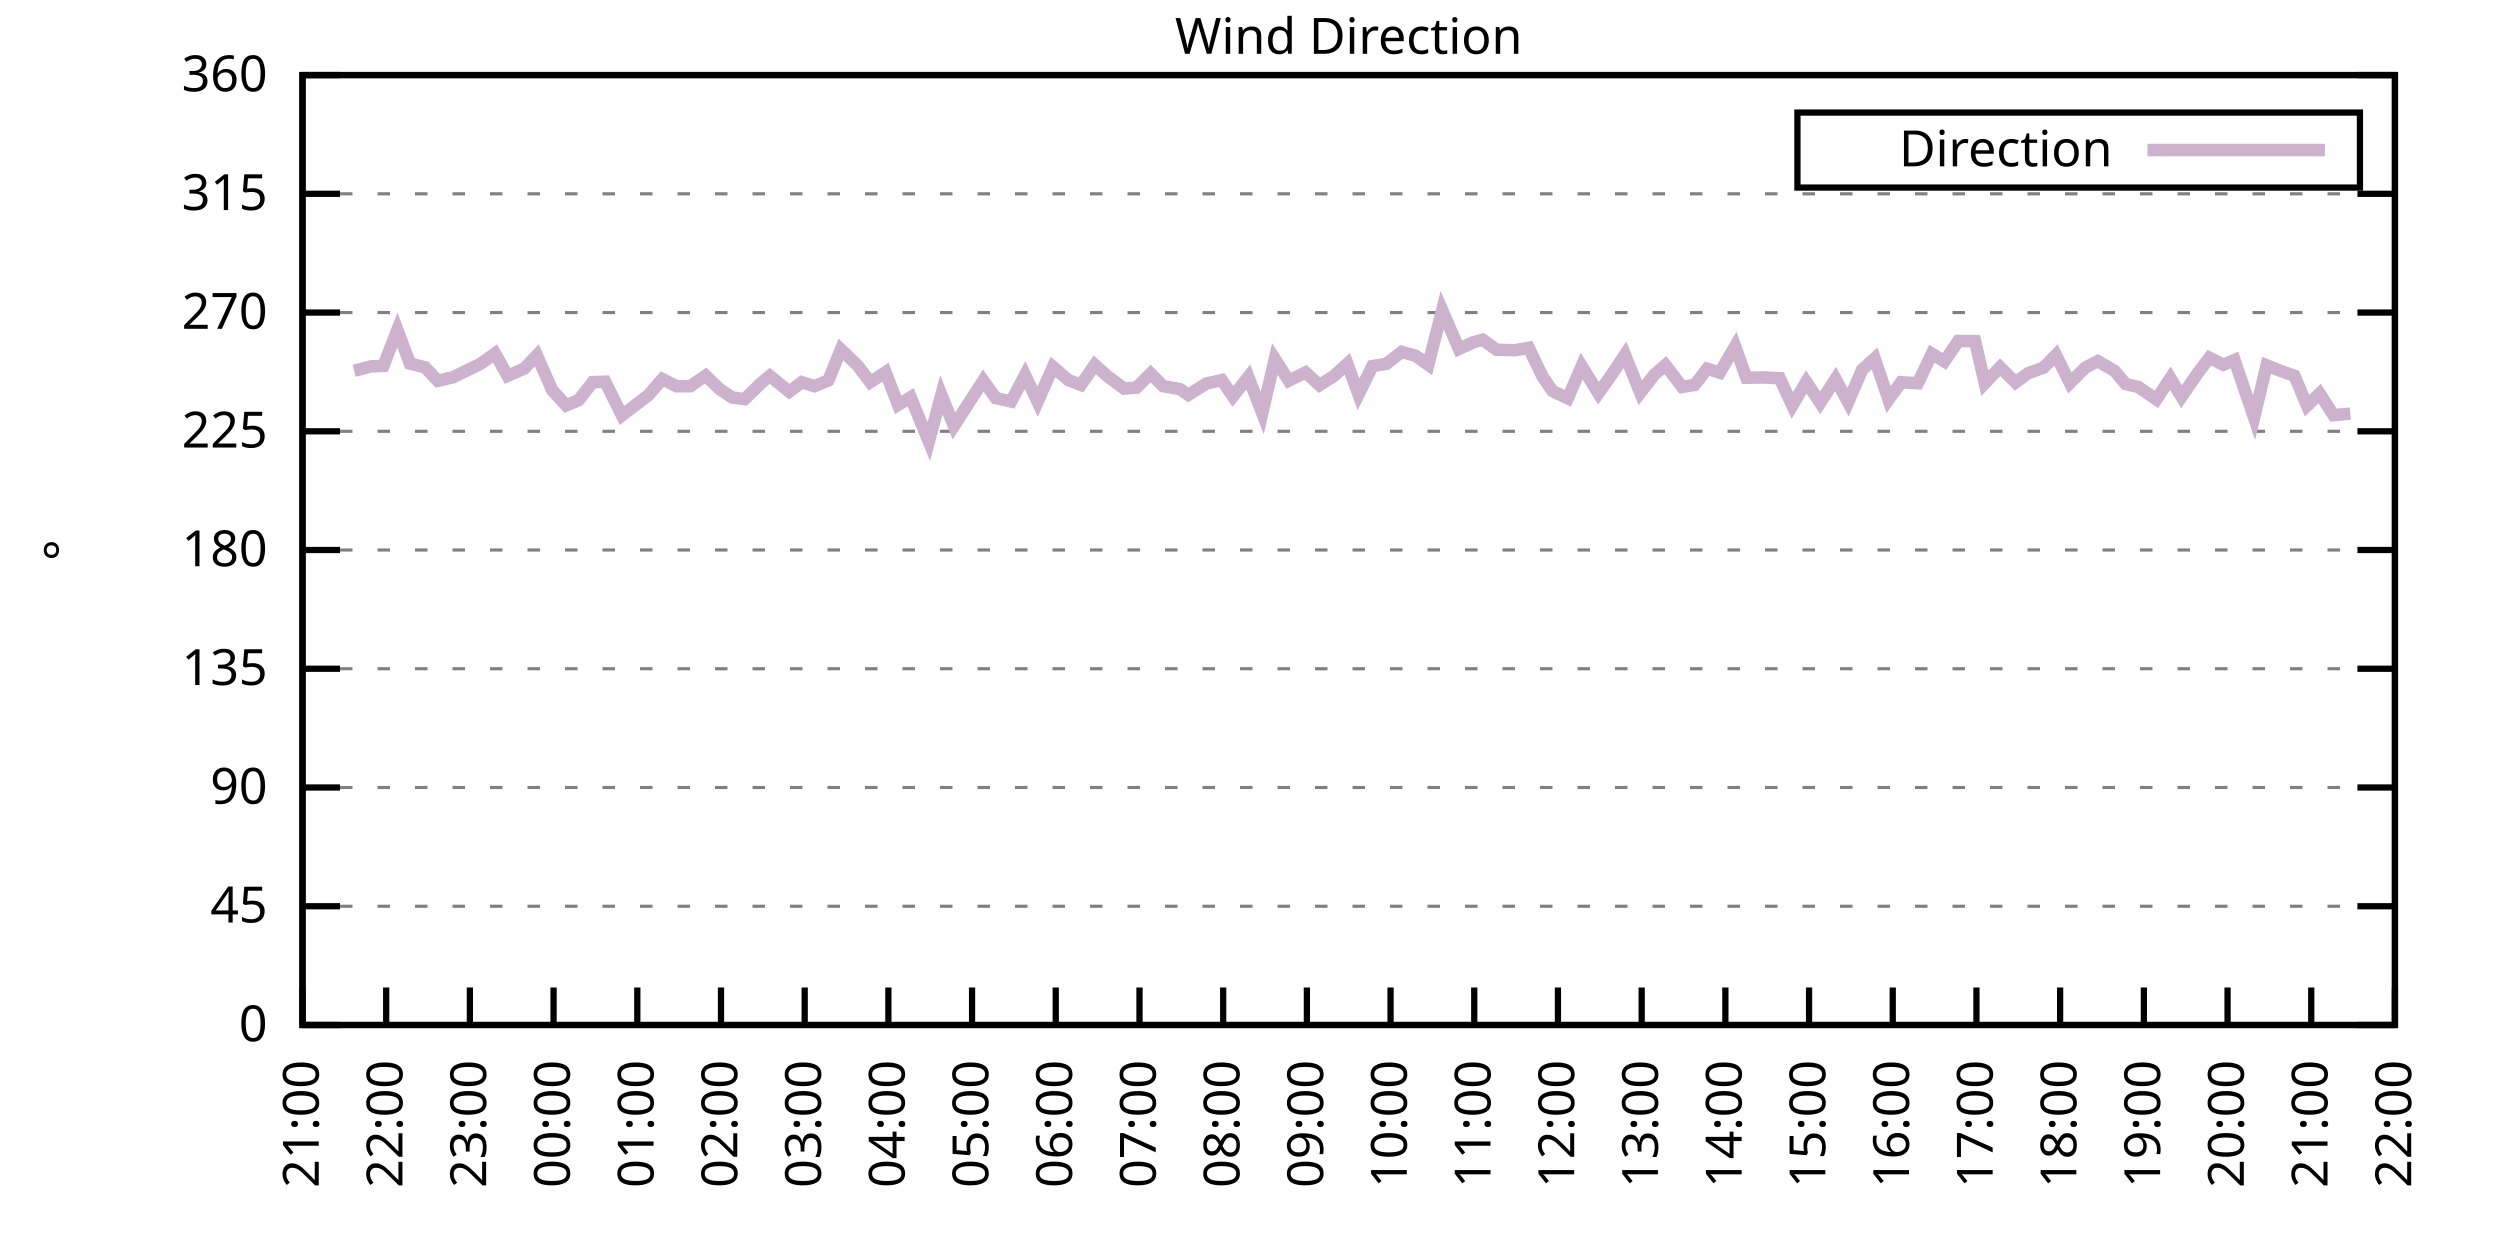
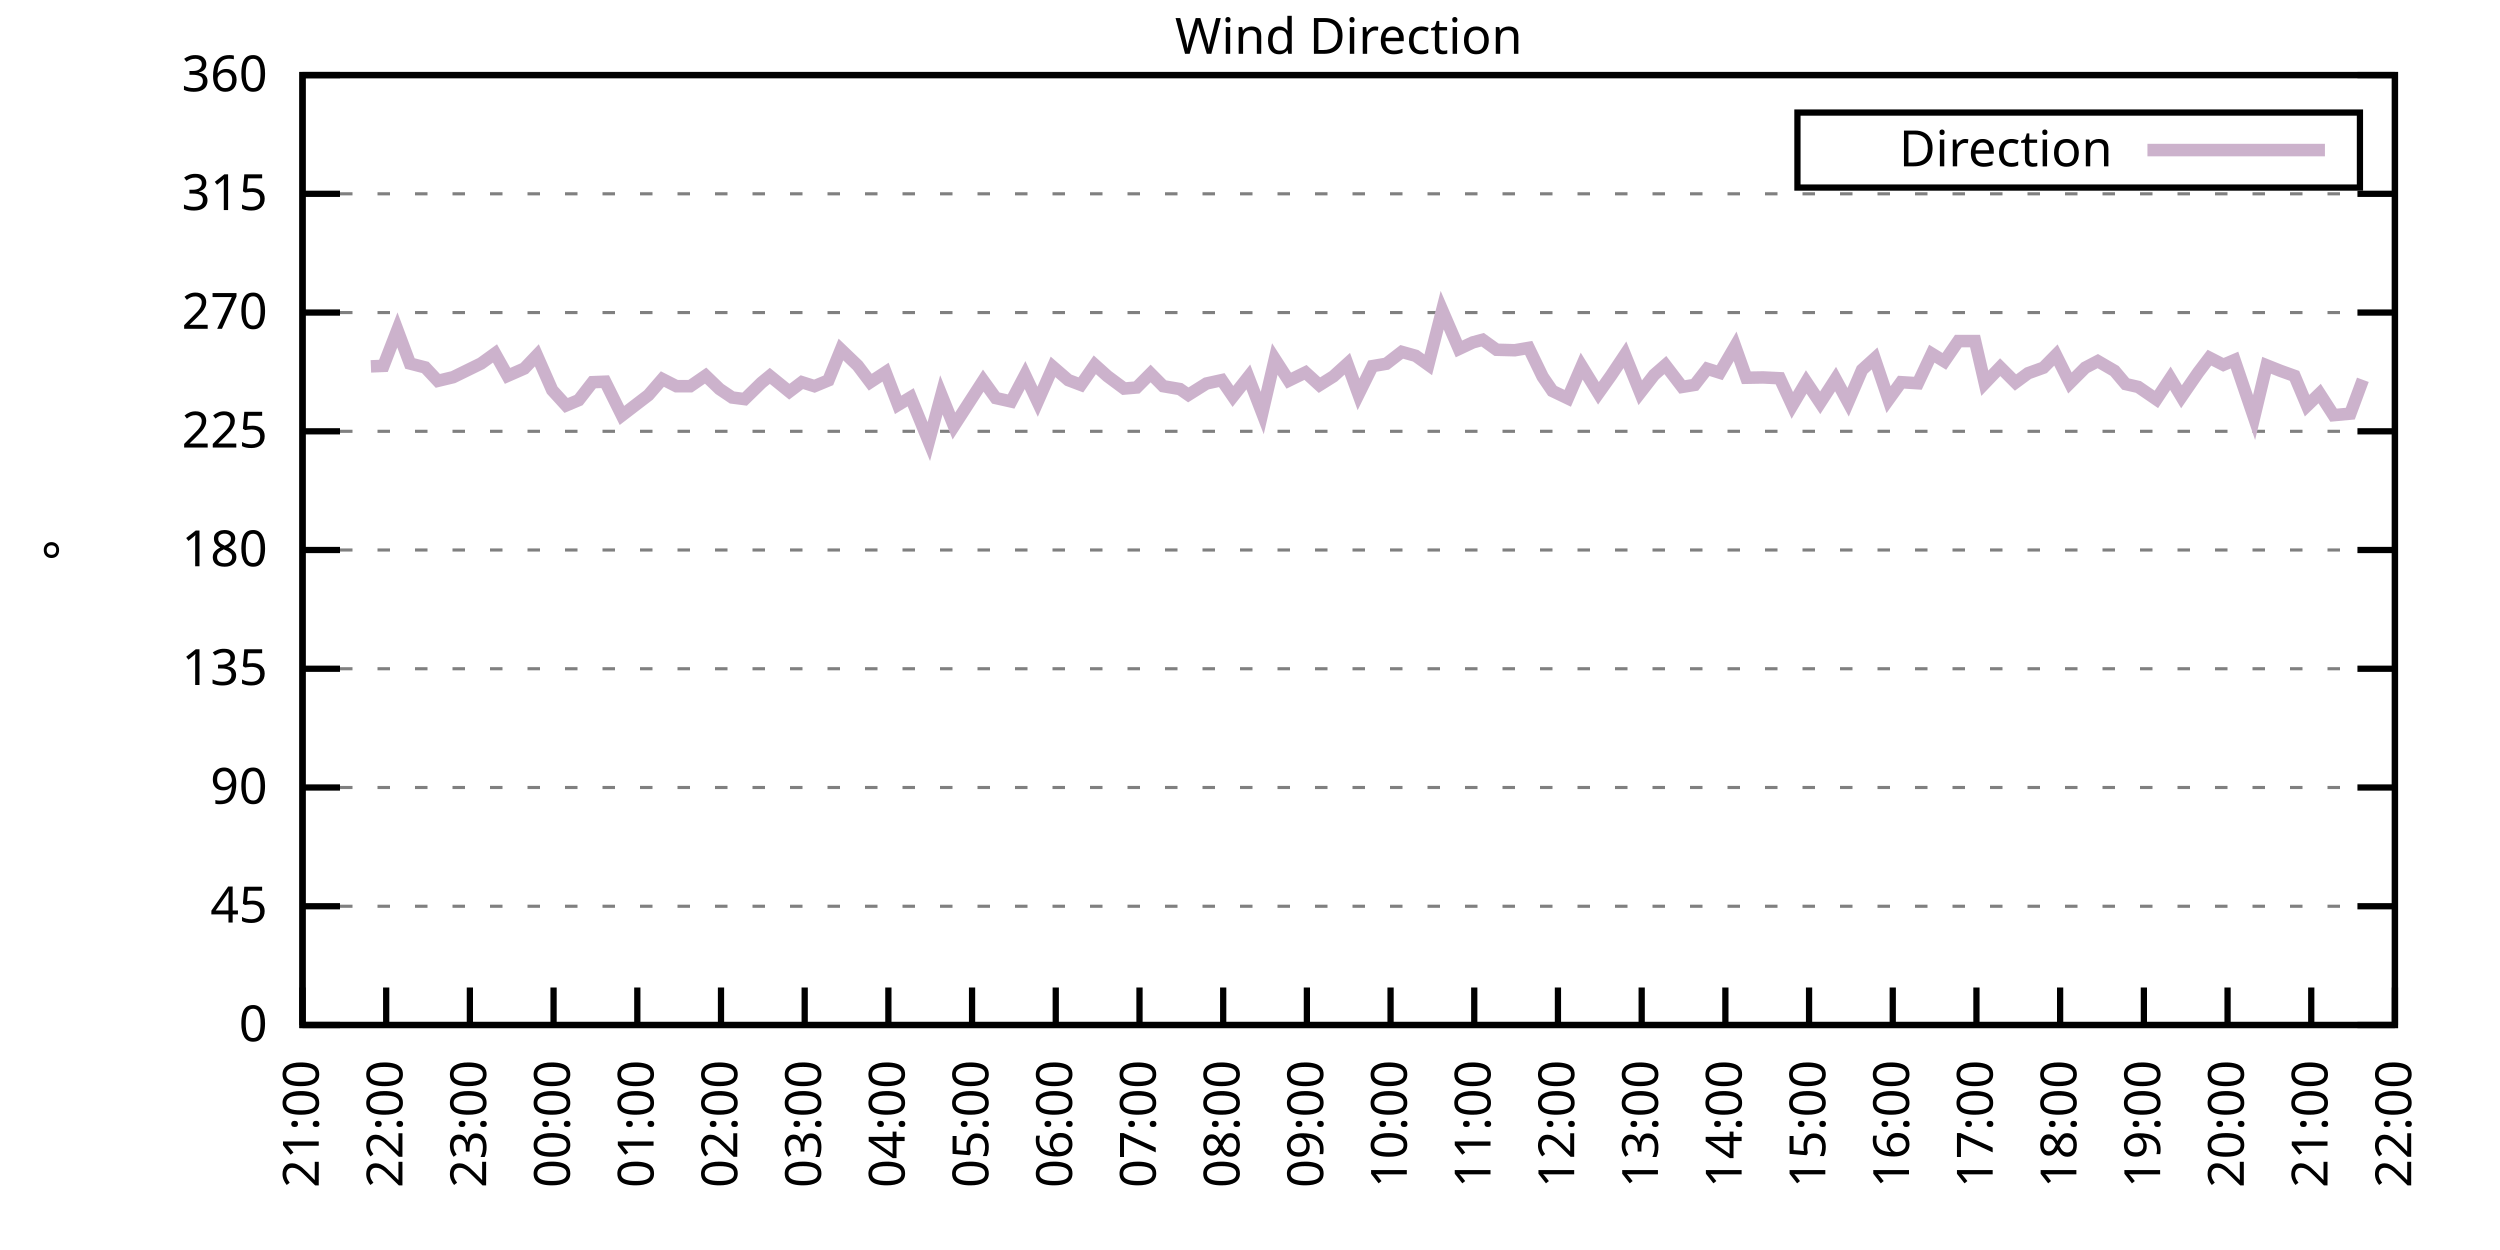
<svg xmlns="http://www.w3.org/2000/svg" xmlns:xlink="http://www.w3.org/1999/xlink" width="400" height="200" viewBox="0 0 400 200">
  <g id="gnuplot_canvas">
    <rect x="0" y="0" width="400" height="200" fill="none" />
    <defs>
      <circle id="gpDot" r="0.5" stroke-width="0.5" stroke="currentColor" />
      <path id="gpPt0" stroke-width="0.333" stroke="currentColor" d="M-1,0 h2 M0,-1 v2" />
      <path id="gpPt1" stroke-width="0.333" stroke="currentColor" d="M-1,-1 L1,1 M1,-1 L-1,1" />
      <path id="gpPt2" stroke-width="0.333" stroke="currentColor" d="M-1,0 L1,0 M0,-1 L0,1 M-1,-1 L1,1 M-1,1 L1,-1" />
      <rect id="gpPt3" stroke-width="0.333" stroke="currentColor" x="-1" y="-1" width="2" height="2" />
      <rect id="gpPt4" stroke-width="0.333" stroke="currentColor" fill="currentColor" x="-1" y="-1" width="2" height="2" />
      <circle id="gpPt5" stroke-width="0.333" stroke="currentColor" cx="0" cy="0" r="1" />
      <use xlink:href="#gpPt5" id="gpPt6" fill="currentColor" stroke="none" />
      <path id="gpPt7" stroke-width="0.333" stroke="currentColor" d="M0,-1.33 L-1.33,0.67 L1.33,0.67 z" />
      <use xlink:href="#gpPt7" id="gpPt8" fill="currentColor" stroke="none" />
      <use xlink:href="#gpPt7" id="gpPt9" stroke="currentColor" transform="rotate(180)" />
      <use xlink:href="#gpPt9" id="gpPt10" fill="currentColor" stroke="none" />
      <use xlink:href="#gpPt3" id="gpPt11" stroke="currentColor" transform="rotate(45)" />
      <use xlink:href="#gpPt11" id="gpPt12" fill="currentColor" stroke="none" />
      <path id="gpPt13" stroke-width="0.333" stroke="currentColor" d="M0,1.330 L1.265,0.411 L0.782,-1.067 L-0.782,-1.076 L-1.265,0.411 z" />
      <use xlink:href="#gpPt13" id="gpPt14" fill="currentColor" stroke="none" />
      <filter id="textbox" filterUnits="objectBoundingBox" x="0" y="0" height="1" width="1">
        <feFlood flood-color="white" flood-opacity="1" result="bgnd" />
        <feComposite in="SourceGraphic" in2="bgnd" operator="atop" />
      </filter>
      <filter id="greybox" filterUnits="objectBoundingBox" x="0" y="0" height="1" width="1">
        <feFlood flood-color="lightgrey" flood-opacity="1" result="grey" />
        <feComposite in="SourceGraphic" in2="grey" operator="atop" />
      </filter>
    </defs>
    <g fill="none" color="white" stroke="currentColor" stroke-width="1.00" stroke-linecap="butt" stroke-linejoin="miter">
</g>
    <g fill="none" color="black" stroke="currentColor" stroke-width="1.00" stroke-linecap="butt" stroke-linejoin="miter">
      <g stroke="none" shape-rendering="crispEdges">
        <polygon fill="rgb(255, 255, 255)" points="48.40,164.00 383.18,164.00 383.18,12.02 48.40,12.02 " />
      </g>
    </g>
    <g fill="none" color="black" stroke="currentColor" stroke-width="1.00" stroke-linecap="butt" stroke-linejoin="miter">
</g>
    <g fill="none" color="black" stroke="black" stroke-width="0.50" stroke-linecap="butt" stroke-linejoin="miter">
</g>
    <g fill="none" color="gray" stroke="currentColor" stroke-width="0.50" stroke-linecap="butt" stroke-linejoin="miter">
      <path stroke="gray" stroke-dasharray="2,4" class="gridline" d="M48.40,164.00 L383.19,164.00  " />
    </g>
    <g fill="none" color="gray" stroke="gray" stroke-width="1.00" stroke-linecap="butt" stroke-linejoin="miter">
</g>
    <g fill="none" color="black" stroke="currentColor" stroke-width="1.00" stroke-linecap="butt" stroke-linejoin="miter">
      <path stroke="black" d="M48.40,164.00 L54.40,164.00 M383.19,164.00 L377.19,164.00  " />
      <g transform="translate(42.80,166.60)" stroke="none" fill="black" font-family="Sans" font-size="8.00" text-anchor="end">
        <text>
          <tspan font-family="Sans"> 0</tspan>
        </text>
      </g>
    </g>
    <g fill="none" color="black" stroke="currentColor" stroke-width="1.00" stroke-linecap="butt" stroke-linejoin="miter">
</g>
    <g fill="none" color="black" stroke="black" stroke-width="0.50" stroke-linecap="butt" stroke-linejoin="miter">
</g>
    <g fill="none" color="gray" stroke="currentColor" stroke-width="0.50" stroke-linecap="butt" stroke-linejoin="miter">
      <path stroke="gray" stroke-dasharray="2,4" class="gridline" d="M48.40,145.00 L383.19,145.00  " />
    </g>
    <g fill="none" color="gray" stroke="gray" stroke-width="1.00" stroke-linecap="butt" stroke-linejoin="miter">
</g>
    <g fill="none" color="black" stroke="currentColor" stroke-width="1.00" stroke-linecap="butt" stroke-linejoin="miter">
      <path stroke="black" d="M48.40,145.00 L54.40,145.00 M383.19,145.00 L377.19,145.00  " />
      <g transform="translate(42.80,147.60)" stroke="none" fill="black" font-family="Sans" font-size="8.00" text-anchor="end">
        <text>
          <tspan font-family="Sans"> 45</tspan>
        </text>
      </g>
    </g>
    <g fill="none" color="black" stroke="currentColor" stroke-width="1.00" stroke-linecap="butt" stroke-linejoin="miter">
</g>
    <g fill="none" color="black" stroke="black" stroke-width="0.50" stroke-linecap="butt" stroke-linejoin="miter">
</g>
    <g fill="none" color="gray" stroke="currentColor" stroke-width="0.50" stroke-linecap="butt" stroke-linejoin="miter">
      <path stroke="gray" stroke-dasharray="2,4" class="gridline" d="M48.40,126.00 L383.19,126.00  " />
    </g>
    <g fill="none" color="gray" stroke="gray" stroke-width="1.00" stroke-linecap="butt" stroke-linejoin="miter">
</g>
    <g fill="none" color="black" stroke="currentColor" stroke-width="1.00" stroke-linecap="butt" stroke-linejoin="miter">
      <path stroke="black" d="M48.40,126.00 L54.40,126.00 M383.19,126.00 L377.19,126.00  " />
      <g transform="translate(42.80,128.60)" stroke="none" fill="black" font-family="Sans" font-size="8.00" text-anchor="end">
        <text>
          <tspan font-family="Sans"> 90</tspan>
        </text>
      </g>
    </g>
    <g fill="none" color="black" stroke="currentColor" stroke-width="1.00" stroke-linecap="butt" stroke-linejoin="miter">
</g>
    <g fill="none" color="black" stroke="black" stroke-width="0.50" stroke-linecap="butt" stroke-linejoin="miter">
</g>
    <g fill="none" color="gray" stroke="currentColor" stroke-width="0.50" stroke-linecap="butt" stroke-linejoin="miter">
      <path stroke="gray" stroke-dasharray="2,4" class="gridline" d="M48.40,107.00 L383.19,107.00  " />
    </g>
    <g fill="none" color="gray" stroke="gray" stroke-width="1.00" stroke-linecap="butt" stroke-linejoin="miter">
</g>
    <g fill="none" color="black" stroke="currentColor" stroke-width="1.00" stroke-linecap="butt" stroke-linejoin="miter">
      <path stroke="black" d="M48.40,107.00 L54.40,107.00 M383.19,107.00 L377.19,107.00  " />
      <g transform="translate(42.80,109.60)" stroke="none" fill="black" font-family="Sans" font-size="8.00" text-anchor="end">
        <text>
          <tspan font-family="Sans"> 135</tspan>
        </text>
      </g>
    </g>
    <g fill="none" color="black" stroke="currentColor" stroke-width="1.00" stroke-linecap="butt" stroke-linejoin="miter">
</g>
    <g fill="none" color="black" stroke="black" stroke-width="0.50" stroke-linecap="butt" stroke-linejoin="miter">
</g>
    <g fill="none" color="gray" stroke="currentColor" stroke-width="0.50" stroke-linecap="butt" stroke-linejoin="miter">
      <path stroke="gray" stroke-dasharray="2,4" class="gridline" d="M48.40,88.00 L383.19,88.00  " />
    </g>
    <g fill="none" color="gray" stroke="gray" stroke-width="1.00" stroke-linecap="butt" stroke-linejoin="miter">
</g>
    <g fill="none" color="black" stroke="currentColor" stroke-width="1.00" stroke-linecap="butt" stroke-linejoin="miter">
      <path stroke="black" d="M48.40,88.00 L54.40,88.00 M383.19,88.00 L377.19,88.00  " />
      <g transform="translate(42.80,90.60)" stroke="none" fill="black" font-family="Sans" font-size="8.00" text-anchor="end">
        <text>
          <tspan font-family="Sans"> 180</tspan>
        </text>
      </g>
    </g>
    <g fill="none" color="black" stroke="currentColor" stroke-width="1.00" stroke-linecap="butt" stroke-linejoin="miter">
</g>
    <g fill="none" color="black" stroke="black" stroke-width="0.50" stroke-linecap="butt" stroke-linejoin="miter">
</g>
    <g fill="none" color="gray" stroke="currentColor" stroke-width="0.50" stroke-linecap="butt" stroke-linejoin="miter">
      <path stroke="gray" stroke-dasharray="2,4" class="gridline" d="M48.40,69.01 L383.19,69.01  " />
    </g>
    <g fill="none" color="gray" stroke="gray" stroke-width="1.00" stroke-linecap="butt" stroke-linejoin="miter">
</g>
    <g fill="none" color="black" stroke="currentColor" stroke-width="1.00" stroke-linecap="butt" stroke-linejoin="miter">
      <path stroke="black" d="M48.40,69.01 L54.40,69.01 M383.19,69.01 L377.19,69.01  " />
      <g transform="translate(42.80,71.61)" stroke="none" fill="black" font-family="Sans" font-size="8.00" text-anchor="end">
        <text>
          <tspan font-family="Sans"> 225</tspan>
        </text>
      </g>
    </g>
    <g fill="none" color="black" stroke="currentColor" stroke-width="1.00" stroke-linecap="butt" stroke-linejoin="miter">
</g>
    <g fill="none" color="black" stroke="black" stroke-width="0.50" stroke-linecap="butt" stroke-linejoin="miter">
</g>
    <g fill="none" color="gray" stroke="currentColor" stroke-width="0.50" stroke-linecap="butt" stroke-linejoin="miter">
      <path stroke="gray" stroke-dasharray="2,4" class="gridline" d="M48.40,50.01 L383.19,50.01  " />
    </g>
    <g fill="none" color="gray" stroke="gray" stroke-width="1.00" stroke-linecap="butt" stroke-linejoin="miter">
</g>
    <g fill="none" color="black" stroke="currentColor" stroke-width="1.00" stroke-linecap="butt" stroke-linejoin="miter">
      <path stroke="black" d="M48.40,50.01 L54.40,50.01 M383.19,50.01 L377.19,50.01  " />
      <g transform="translate(42.80,52.61)" stroke="none" fill="black" font-family="Sans" font-size="8.00" text-anchor="end">
        <text>
          <tspan font-family="Sans"> 270</tspan>
        </text>
      </g>
    </g>
    <g fill="none" color="black" stroke="currentColor" stroke-width="1.00" stroke-linecap="butt" stroke-linejoin="miter">
</g>
    <g fill="none" color="black" stroke="black" stroke-width="0.50" stroke-linecap="butt" stroke-linejoin="miter">
</g>
    <g fill="none" color="gray" stroke="currentColor" stroke-width="0.50" stroke-linecap="butt" stroke-linejoin="miter">
      <path stroke="gray" stroke-dasharray="2,4" class="gridline" d="M48.40,31.01 L383.19,31.01  " />
    </g>
    <g fill="none" color="gray" stroke="gray" stroke-width="1.00" stroke-linecap="butt" stroke-linejoin="miter">
</g>
    <g fill="none" color="black" stroke="currentColor" stroke-width="1.00" stroke-linecap="butt" stroke-linejoin="miter">
      <path stroke="black" d="M48.40,31.01 L54.40,31.01 M383.19,31.01 L377.19,31.01  " />
      <g transform="translate(42.80,33.61)" stroke="none" fill="black" font-family="Sans" font-size="8.00" text-anchor="end">
        <text>
          <tspan font-family="Sans"> 315</tspan>
        </text>
      </g>
    </g>
    <g fill="none" color="black" stroke="currentColor" stroke-width="1.00" stroke-linecap="butt" stroke-linejoin="miter">
</g>
    <g fill="none" color="black" stroke="black" stroke-width="0.50" stroke-linecap="butt" stroke-linejoin="miter">
</g>
    <g fill="none" color="gray" stroke="currentColor" stroke-width="0.50" stroke-linecap="butt" stroke-linejoin="miter">
      <path stroke="gray" stroke-dasharray="2,4" class="gridline" d="M48.40,12.01 L383.19,12.01  " />
    </g>
    <g fill="none" color="gray" stroke="gray" stroke-width="1.00" stroke-linecap="butt" stroke-linejoin="miter">
</g>
    <g fill="none" color="black" stroke="currentColor" stroke-width="1.00" stroke-linecap="butt" stroke-linejoin="miter">
      <path stroke="black" d="M48.40,12.01 L54.40,12.01 M383.19,12.01 L377.19,12.01  " />
      <g transform="translate(42.80,14.61)" stroke="none" fill="black" font-family="Sans" font-size="8.00" text-anchor="end">
        <text>
          <tspan font-family="Sans"> 360</tspan>
        </text>
      </g>
    </g>
    <g fill="none" color="black" stroke="currentColor" stroke-width="1.00" stroke-linecap="butt" stroke-linejoin="miter">
      <path stroke="black" d="M48.40,164.00 L48.40,158.00  " />
      <g transform="translate(51.00,169.60) rotate(270.00)" stroke="none" fill="black" font-family="Sans" font-size="8.00" text-anchor="end">
        <text>
          <tspan font-family="Sans">21:00</tspan>
        </text>
      </g>
    </g>
    <g fill="none" color="black" stroke="currentColor" stroke-width="1.00" stroke-linecap="butt" stroke-linejoin="miter">
      <path stroke="black" d="M61.79,164.00 L61.79,158.00  " />
      <g transform="translate(64.39,169.60) rotate(270.00)" stroke="none" fill="black" font-family="Sans" font-size="8.00" text-anchor="end">
        <text>
          <tspan font-family="Sans">22:00</tspan>
        </text>
      </g>
    </g>
    <g fill="none" color="black" stroke="currentColor" stroke-width="1.00" stroke-linecap="butt" stroke-linejoin="miter">
      <path stroke="black" d="M75.18,164.00 L75.18,158.00  " />
      <g transform="translate(77.78,169.60) rotate(270.00)" stroke="none" fill="black" font-family="Sans" font-size="8.00" text-anchor="end">
        <text>
          <tspan font-family="Sans">23:00</tspan>
        </text>
      </g>
    </g>
    <g fill="none" color="black" stroke="currentColor" stroke-width="1.00" stroke-linecap="butt" stroke-linejoin="miter">
      <path stroke="black" d="M88.57,164.00 L88.57,158.00  " />
      <g transform="translate(91.17,169.60) rotate(270.00)" stroke="none" fill="black" font-family="Sans" font-size="8.00" text-anchor="end">
        <text>
          <tspan font-family="Sans">00:00</tspan>
        </text>
      </g>
    </g>
    <g fill="none" color="black" stroke="currentColor" stroke-width="1.00" stroke-linecap="butt" stroke-linejoin="miter">
      <path stroke="black" d="M101.97,164.00 L101.97,158.00  " />
      <g transform="translate(104.57,169.60) rotate(270.00)" stroke="none" fill="black" font-family="Sans" font-size="8.00" text-anchor="end">
        <text>
          <tspan font-family="Sans">01:00</tspan>
        </text>
      </g>
    </g>
    <g fill="none" color="black" stroke="currentColor" stroke-width="1.00" stroke-linecap="butt" stroke-linejoin="miter">
      <path stroke="black" d="M115.36,164.00 L115.36,158.00  " />
      <g transform="translate(117.96,169.60) rotate(270.00)" stroke="none" fill="black" font-family="Sans" font-size="8.00" text-anchor="end">
        <text>
          <tspan font-family="Sans">02:00</tspan>
        </text>
      </g>
    </g>
    <g fill="none" color="black" stroke="currentColor" stroke-width="1.00" stroke-linecap="butt" stroke-linejoin="miter">
      <path stroke="black" d="M128.75,164.00 L128.75,158.00  " />
      <g transform="translate(131.35,169.60) rotate(270.00)" stroke="none" fill="black" font-family="Sans" font-size="8.00" text-anchor="end">
        <text>
          <tspan font-family="Sans">03:00</tspan>
        </text>
      </g>
    </g>
    <g fill="none" color="black" stroke="currentColor" stroke-width="1.00" stroke-linecap="butt" stroke-linejoin="miter">
      <path stroke="black" d="M142.14,164.00 L142.14,158.00  " />
      <g transform="translate(144.74,169.60) rotate(270.00)" stroke="none" fill="black" font-family="Sans" font-size="8.00" text-anchor="end">
        <text>
          <tspan font-family="Sans">04:00</tspan>
        </text>
      </g>
    </g>
    <g fill="none" color="black" stroke="currentColor" stroke-width="1.00" stroke-linecap="butt" stroke-linejoin="miter">
      <path stroke="black" d="M155.53,164.00 L155.53,158.00  " />
      <g transform="translate(158.13,169.60) rotate(270.00)" stroke="none" fill="black" font-family="Sans" font-size="8.00" text-anchor="end">
        <text>
          <tspan font-family="Sans">05:00</tspan>
        </text>
      </g>
    </g>
    <g fill="none" color="black" stroke="currentColor" stroke-width="1.00" stroke-linecap="butt" stroke-linejoin="miter">
      <path stroke="black" d="M168.92,164.00 L168.92,158.00  " />
      <g transform="translate(171.52,169.60) rotate(270.00)" stroke="none" fill="black" font-family="Sans" font-size="8.00" text-anchor="end">
        <text>
          <tspan font-family="Sans">06:00</tspan>
        </text>
      </g>
    </g>
    <g fill="none" color="black" stroke="currentColor" stroke-width="1.00" stroke-linecap="butt" stroke-linejoin="miter">
      <path stroke="black" d="M182.32,164.00 L182.32,158.00  " />
      <g transform="translate(184.92,169.60) rotate(270.00)" stroke="none" fill="black" font-family="Sans" font-size="8.00" text-anchor="end">
        <text>
          <tspan font-family="Sans">07:00</tspan>
        </text>
      </g>
    </g>
    <g fill="none" color="black" stroke="currentColor" stroke-width="1.00" stroke-linecap="butt" stroke-linejoin="miter">
      <path stroke="black" d="M195.71,164.00 L195.71,158.00  " />
      <g transform="translate(198.31,169.60) rotate(270.00)" stroke="none" fill="black" font-family="Sans" font-size="8.00" text-anchor="end">
        <text>
          <tspan font-family="Sans">08:00</tspan>
        </text>
      </g>
    </g>
    <g fill="none" color="black" stroke="currentColor" stroke-width="1.00" stroke-linecap="butt" stroke-linejoin="miter">
      <path stroke="black" d="M209.10,164.00 L209.10,158.00  " />
      <g transform="translate(211.70,169.60) rotate(270.00)" stroke="none" fill="black" font-family="Sans" font-size="8.00" text-anchor="end">
        <text>
          <tspan font-family="Sans">09:00</tspan>
        </text>
      </g>
    </g>
    <g fill="none" color="black" stroke="currentColor" stroke-width="1.00" stroke-linecap="butt" stroke-linejoin="miter">
      <path stroke="black" d="M222.49,164.00 L222.49,158.00  " />
      <g transform="translate(225.09,169.60) rotate(270.00)" stroke="none" fill="black" font-family="Sans" font-size="8.00" text-anchor="end">
        <text>
          <tspan font-family="Sans">10:00</tspan>
        </text>
      </g>
    </g>
    <g fill="none" color="black" stroke="currentColor" stroke-width="1.00" stroke-linecap="butt" stroke-linejoin="miter">
      <path stroke="black" d="M235.88,164.00 L235.88,158.00  " />
      <g transform="translate(238.48,169.60) rotate(270.00)" stroke="none" fill="black" font-family="Sans" font-size="8.00" text-anchor="end">
        <text>
          <tspan font-family="Sans">11:00</tspan>
        </text>
      </g>
    </g>
    <g fill="none" color="black" stroke="currentColor" stroke-width="1.00" stroke-linecap="butt" stroke-linejoin="miter">
      <path stroke="black" d="M249.27,164.00 L249.27,158.00  " />
      <g transform="translate(251.87,169.60) rotate(270.00)" stroke="none" fill="black" font-family="Sans" font-size="8.00" text-anchor="end">
        <text>
          <tspan font-family="Sans">12:00</tspan>
        </text>
      </g>
    </g>
    <g fill="none" color="black" stroke="currentColor" stroke-width="1.00" stroke-linecap="butt" stroke-linejoin="miter">
      <path stroke="black" d="M262.67,164.00 L262.67,158.00  " />
      <g transform="translate(265.27,169.60) rotate(270.00)" stroke="none" fill="black" font-family="Sans" font-size="8.00" text-anchor="end">
        <text>
          <tspan font-family="Sans">13:00</tspan>
        </text>
      </g>
    </g>
    <g fill="none" color="black" stroke="currentColor" stroke-width="1.00" stroke-linecap="butt" stroke-linejoin="miter">
      <path stroke="black" d="M276.06,164.00 L276.06,158.00  " />
      <g transform="translate(278.66,169.60) rotate(270.00)" stroke="none" fill="black" font-family="Sans" font-size="8.00" text-anchor="end">
        <text>
          <tspan font-family="Sans">14:00</tspan>
        </text>
      </g>
    </g>
    <g fill="none" color="black" stroke="currentColor" stroke-width="1.00" stroke-linecap="butt" stroke-linejoin="miter">
      <path stroke="black" d="M289.45,164.00 L289.45,158.00  " />
      <g transform="translate(292.05,169.60) rotate(270.00)" stroke="none" fill="black" font-family="Sans" font-size="8.00" text-anchor="end">
        <text>
          <tspan font-family="Sans">15:00</tspan>
        </text>
      </g>
    </g>
    <g fill="none" color="black" stroke="currentColor" stroke-width="1.00" stroke-linecap="butt" stroke-linejoin="miter">
      <path stroke="black" d="M302.84,164.00 L302.84,158.00  " />
      <g transform="translate(305.44,169.60) rotate(270.00)" stroke="none" fill="black" font-family="Sans" font-size="8.00" text-anchor="end">
        <text>
          <tspan font-family="Sans">16:00</tspan>
        </text>
      </g>
    </g>
    <g fill="none" color="black" stroke="currentColor" stroke-width="1.00" stroke-linecap="butt" stroke-linejoin="miter">
      <path stroke="black" d="M316.23,164.00 L316.23,158.00  " />
      <g transform="translate(318.83,169.60) rotate(270.00)" stroke="none" fill="black" font-family="Sans" font-size="8.00" text-anchor="end">
        <text>
          <tspan font-family="Sans">17:00</tspan>
        </text>
      </g>
    </g>
    <g fill="none" color="black" stroke="currentColor" stroke-width="1.00" stroke-linecap="butt" stroke-linejoin="miter">
      <path stroke="black" d="M329.62,164.00 L329.62,158.00  " />
      <g transform="translate(332.22,169.60) rotate(270.00)" stroke="none" fill="black" font-family="Sans" font-size="8.00" text-anchor="end">
        <text>
          <tspan font-family="Sans">18:00</tspan>
        </text>
      </g>
    </g>
    <g fill="none" color="black" stroke="currentColor" stroke-width="1.00" stroke-linecap="butt" stroke-linejoin="miter">
      <path stroke="black" d="M343.02,164.00 L343.02,158.00  " />
      <g transform="translate(345.62,169.60) rotate(270.00)" stroke="none" fill="black" font-family="Sans" font-size="8.00" text-anchor="end">
        <text>
          <tspan font-family="Sans">19:00</tspan>
        </text>
      </g>
    </g>
    <g fill="none" color="black" stroke="currentColor" stroke-width="1.00" stroke-linecap="butt" stroke-linejoin="miter">
      <path stroke="black" d="M356.41,164.00 L356.41,158.00  " />
      <g transform="translate(359.01,169.60) rotate(270.00)" stroke="none" fill="black" font-family="Sans" font-size="8.00" text-anchor="end">
        <text>
          <tspan font-family="Sans">20:00</tspan>
        </text>
      </g>
    </g>
    <g fill="none" color="black" stroke="currentColor" stroke-width="1.00" stroke-linecap="butt" stroke-linejoin="miter">
      <path stroke="black" d="M369.80,164.00 L369.80,158.00  " />
      <g transform="translate(372.40,169.60) rotate(270.00)" stroke="none" fill="black" font-family="Sans" font-size="8.00" text-anchor="end">
        <text>
          <tspan font-family="Sans">21:00</tspan>
        </text>
      </g>
    </g>
    <g fill="none" color="black" stroke="currentColor" stroke-width="1.00" stroke-linecap="butt" stroke-linejoin="miter">
      <path stroke="black" d="M383.19,164.00 L383.19,158.00  " />
      <g transform="translate(385.79,169.60) rotate(270.00)" stroke="none" fill="black" font-family="Sans" font-size="8.00" text-anchor="end">
        <text>
          <tspan font-family="Sans">22:00</tspan>
        </text>
      </g>
    </g>
    <g fill="none" color="black" stroke="currentColor" stroke-width="1.00" stroke-linecap="butt" stroke-linejoin="miter">
</g>
    <g fill="none" color="black" stroke="currentColor" stroke-width="1.00" stroke-linecap="butt" stroke-linejoin="miter">
      <path stroke="black" d="M48.40,12.01 L48.40,164.00 L383.19,164.00 L383.19,12.01 L48.40,12.01 Z  " />
    </g>
    <g fill="none" color="black" stroke="currentColor" stroke-width="1.00" stroke-linecap="butt" stroke-linejoin="miter">
</g>
    <g fill="none" color="black" stroke="currentColor" stroke-width="1.00" stroke-linecap="butt" stroke-linejoin="miter">
      <path stroke="black" d="M287.59,30.01 L287.59,18.01 L377.59,18.01 L377.59,30.01 L287.59,30.01 Z  " />
    </g>
    <g id="Wind_direction_plot_1">
      <g fill="none" color="white" stroke="black" stroke-width="2.00" stroke-linecap="butt" stroke-linejoin="miter">
</g>
      <g fill="none" color="black" stroke="currentColor" stroke-width="2.00" stroke-linecap="butt" stroke-linejoin="miter">
        <g transform="translate(337.99,26.61)" stroke="none" fill="black" font-family="Sans" font-size="8.00" text-anchor="end">
          <text>
            <tspan font-family="Sans">Direction</tspan>
          </text>
        </g>
      </g>
      <g fill="none" color="black" stroke="currentColor" stroke-width="2.00" stroke-linecap="butt" stroke-linejoin="miter">
-         <path stroke="rgb(204, 178, 204)" d="M343.59,24.01 L371.99,24.01 M56.66,59.34 L59.34,58.62 L61.35,58.54 L63.58,52.79 L65.59,58.16 L68.04,58.79   L70.05,60.94 L72.50,60.35 L76.97,58.16 L79.20,56.55 L81.21,60.14 L83.89,58.96 L85.90,56.85 L88.35,62.42   L90.58,64.87 L92.59,64.02 L94.82,61.15 L96.83,61.07 L99.51,66.47 L103.75,63.22 L105.98,60.65 L108.22,61.79   L110.45,61.79 L112.90,60.10 L115.13,62.25 L117.14,63.60 L119.15,63.86 L121.83,61.24 L123.17,60.14 L126.29,62.67   L128.30,61.15 L130.31,61.79 L132.54,60.86 L134.55,55.92 L137.23,58.49 L139.24,61.15 L141.69,59.55 L143.70,64.78   L145.71,63.56 L148.61,70.65 L150.62,63.18 L152.63,68.16 L157.32,60.90 L159.33,63.69 L161.78,64.24 L164.01,60.01   L166.02,64.28 L168.48,58.70 L170.93,60.82 L172.94,61.58 L175.17,58.37 L177.18,60.18 L179.86,62.17 L181.87,62.00   L184.10,59.76 L186.11,61.79 L188.79,62.25 L190.13,63.18 L193.03,61.36 L195.48,60.82 L197.27,63.43 L199.73,60.31   L201.96,66.09 L203.97,57.44 L206.20,60.90 L208.88,59.59 L211.11,61.62 L213.34,60.22 L215.57,58.20 L217.36,63.10   L219.59,58.58 L221.82,58.20 L224.28,56.30 L226.51,56.93 L228.52,58.37 L230.75,49.63 L233.43,55.83 L235.66,54.78   L237.22,54.36 L239.45,55.96 L242.36,56.04 L244.59,55.66 L246.82,60.27 L248.38,62.55 L250.84,63.73 L253.07,58.58   L255.75,62.93 L257.76,60.10 L259.99,56.76 L262.44,62.84 L264.67,59.97 L266.46,58.41 L269.14,61.91 L271.15,61.58   L273.16,59.00 L275.16,59.63 L277.62,55.41 L279.41,60.44 L282.08,60.39 L284.76,60.52 L286.77,64.87 L289.00,61.11   L291.23,64.45 L293.69,60.65 L295.70,64.36 L297.93,59.17 L299.94,57.35 L302.17,63.94 L304.18,61.15 L306.86,61.32   L309.09,56.59 L311.10,57.82 L313.33,54.57 L316.01,54.57 L317.57,61.32 L320.03,58.75 L322.48,61.20 L324.49,59.72   L326.95,58.83 L328.95,56.80 L331.19,61.28 L333.64,58.83 L335.65,57.78 L338.33,59.34 L340.11,61.45 L342.12,61.91   L345.02,63.90 L347.26,60.52 L349.04,63.48 L351.72,59.59 L353.51,57.23 L355.74,58.37 L357.52,57.61 L360.65,66.81   L362.66,58.45 L364.89,59.34 L367.12,60.14 L369.13,64.91 L371.14,62.97 L373.37,66.43 L376.05,66.18  " />
+         <path stroke="rgb(204, 178, 204)" d="M343.59,24.01 L371.99,24.01 M59.34,58.62 L61.35,58.54 L63.58,52.79 L65.59,58.16 L68.04,58.79 L70.05,60.94   L72.50,60.35 L76.97,58.16 L79.20,56.55 L81.21,60.14 L83.89,58.96 L85.90,56.85 L88.35,62.42 L90.58,64.87   L92.59,64.02 L94.82,61.15 L96.83,61.07 L99.51,66.47 L103.75,63.22 L105.98,60.65 L108.22,61.79 L110.45,61.79   L112.90,60.10 L115.13,62.25 L117.14,63.60 L119.15,63.86 L121.83,61.24 L123.17,60.14 L126.29,62.67 L128.30,61.15   L130.31,61.79 L132.54,60.86 L134.55,55.92 L137.23,58.49 L139.24,61.15 L141.69,59.55 L143.70,64.78 L145.71,63.56   L148.61,70.65 L150.62,63.18 L152.63,68.16 L157.32,60.90 L159.33,63.69 L161.78,64.24 L164.01,60.01 L166.02,64.28   L168.48,58.70 L170.93,60.82 L172.94,61.58 L175.17,58.37 L177.18,60.18 L179.86,62.17 L181.87,62.00 L184.10,59.76   L186.11,61.79 L188.79,62.25 L190.13,63.18 L193.03,61.36 L195.48,60.82 L197.27,63.43 L199.73,60.31 L201.96,66.09   L203.97,57.44 L206.20,60.90 L208.88,59.59 L211.11,61.62 L213.34,60.22 L215.57,58.20 L217.36,63.10 L219.59,58.58   L221.82,58.20 L224.28,56.30 L226.51,56.93 L228.52,58.37 L230.75,49.63 L233.43,55.83 L235.66,54.78 L237.22,54.36   L239.45,55.96 L242.36,56.04 L244.59,55.66 L246.82,60.27 L248.38,62.55 L250.84,63.73 L253.07,58.58 L255.75,62.93   L257.76,60.10 L259.99,56.76 L262.44,62.84 L264.67,59.97 L266.46,58.41 L269.14,61.91 L271.15,61.58 L273.16,59.00   L275.16,59.63 L277.62,55.41 L279.41,60.44 L282.08,60.39 L284.76,60.52 L286.77,64.87 L289.00,61.11 L291.23,64.45   L293.69,60.65 L295.70,64.36 L297.93,59.17 L299.94,57.35 L302.17,63.94 L304.18,61.15 L306.86,61.32 L309.09,56.59   L311.10,57.82 L313.33,54.57 L316.01,54.57 L317.57,61.32 L320.03,58.75 L322.48,61.20 L324.49,59.72 L326.95,58.83   L328.95,56.80 L331.19,61.28 L333.64,58.83 L335.65,57.78 L338.33,59.34 L340.11,61.45 L342.12,61.91 L345.02,63.90   L347.26,60.52 L349.04,63.48 L351.72,59.59 L353.51,57.23 L355.74,58.37 L357.52,57.61 L360.65,66.81 L362.66,58.45   L364.89,59.34 L367.12,60.14 L369.13,64.91 L371.14,62.97 L373.37,66.43 L376.05,66.18 L378.06,60.77  " />
      </g>
    </g>
    <g fill="none" color="black" stroke="currentColor" stroke-width="2.00" stroke-linecap="butt" stroke-linejoin="miter">
</g>
    <g fill="none" color="black" stroke="black" stroke-width="1.00" stroke-linecap="butt" stroke-linejoin="miter">
</g>
    <g fill="none" color="black" stroke="currentColor" stroke-width="1.00" stroke-linecap="butt" stroke-linejoin="miter">
      <path stroke="black" d="M48.40,12.01 L48.40,164.00 L383.19,164.00 L383.19,12.01 L48.40,12.01 Z  " />
      <g transform="translate(12.80,88.01) rotate(270.00)" stroke="none" fill="black" font-family="Sans" font-size="8.00" text-anchor="middle">
        <text>
          <tspan font-family="Sans">°</tspan>
        </text>
      </g>
    </g>
    <g fill="none" color="black" stroke="currentColor" stroke-width="1.00" stroke-linecap="butt" stroke-linejoin="miter">
</g>
    <g fill="none" color="black" stroke="currentColor" stroke-width="1.00" stroke-linecap="butt" stroke-linejoin="miter">
      <g transform="translate(215.79,8.61)" stroke="none" fill="black" font-family="Sans" font-size="8.00" text-anchor="middle">
        <text>
          <tspan font-family="Sans">Wind Direction</tspan>
        </text>
      </g>
    </g>
    <g fill="none" color="black" stroke="currentColor" stroke-width="1.00" stroke-linecap="butt" stroke-linejoin="miter">
</g>
  </g>
</svg>
